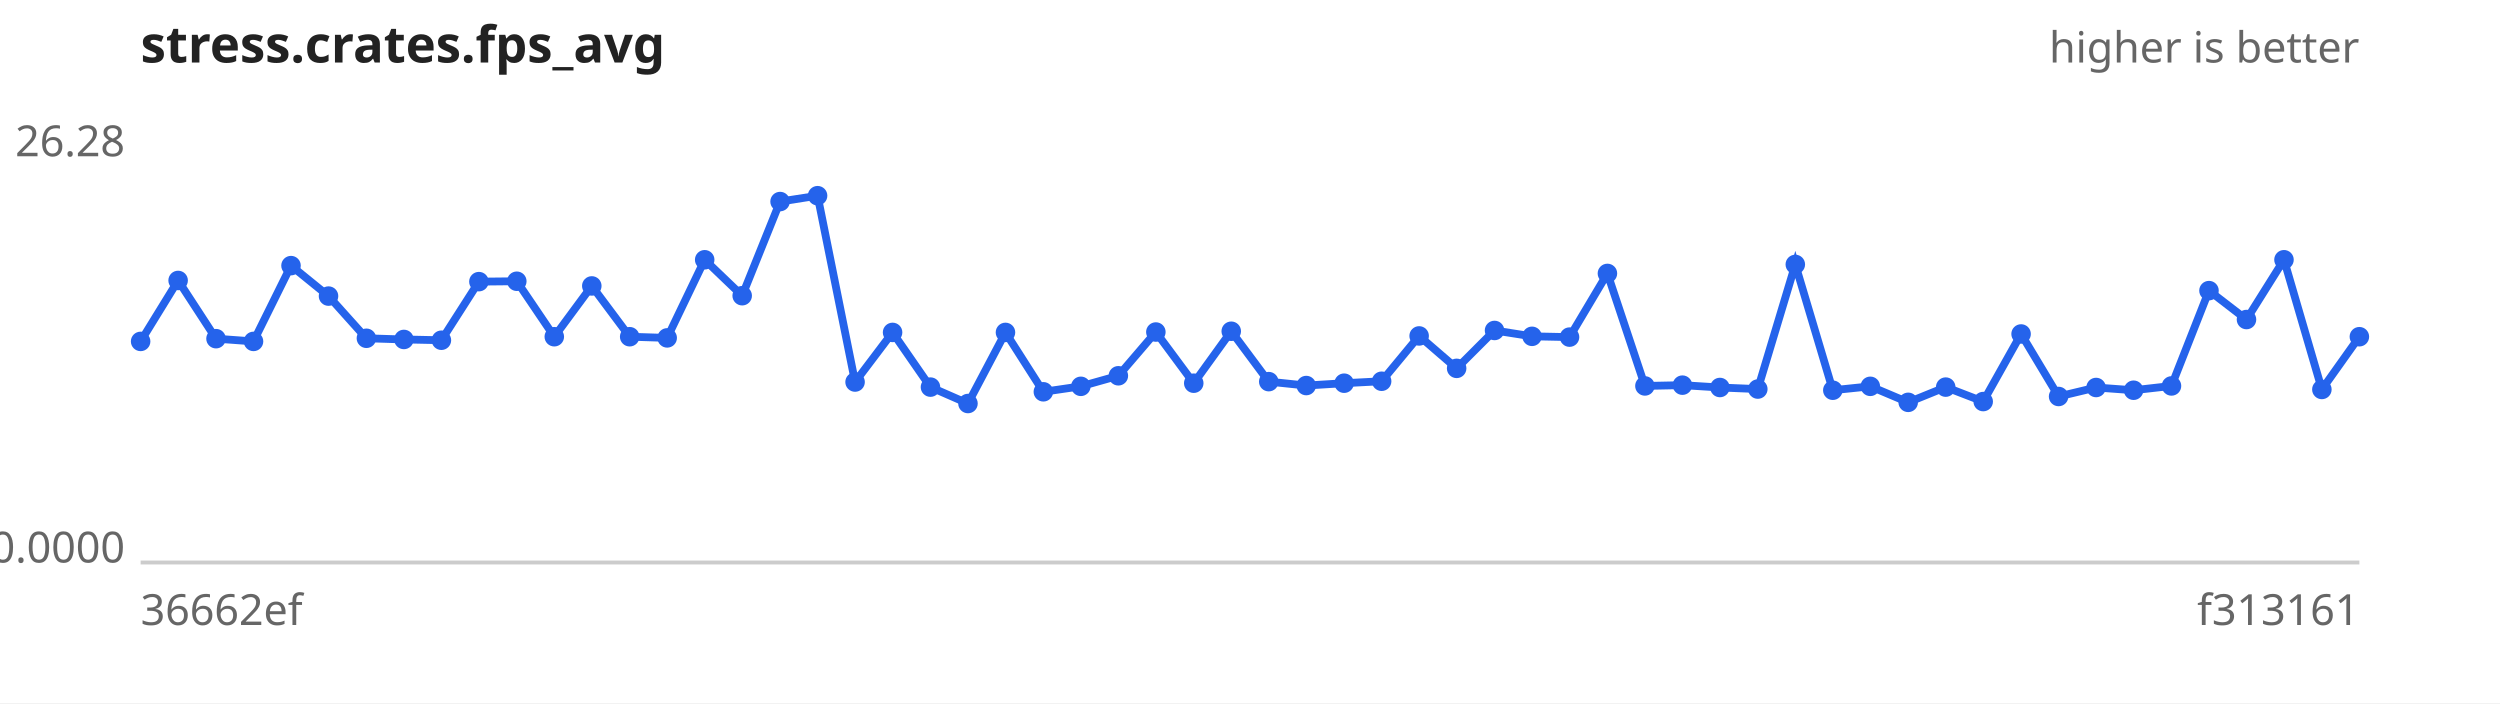
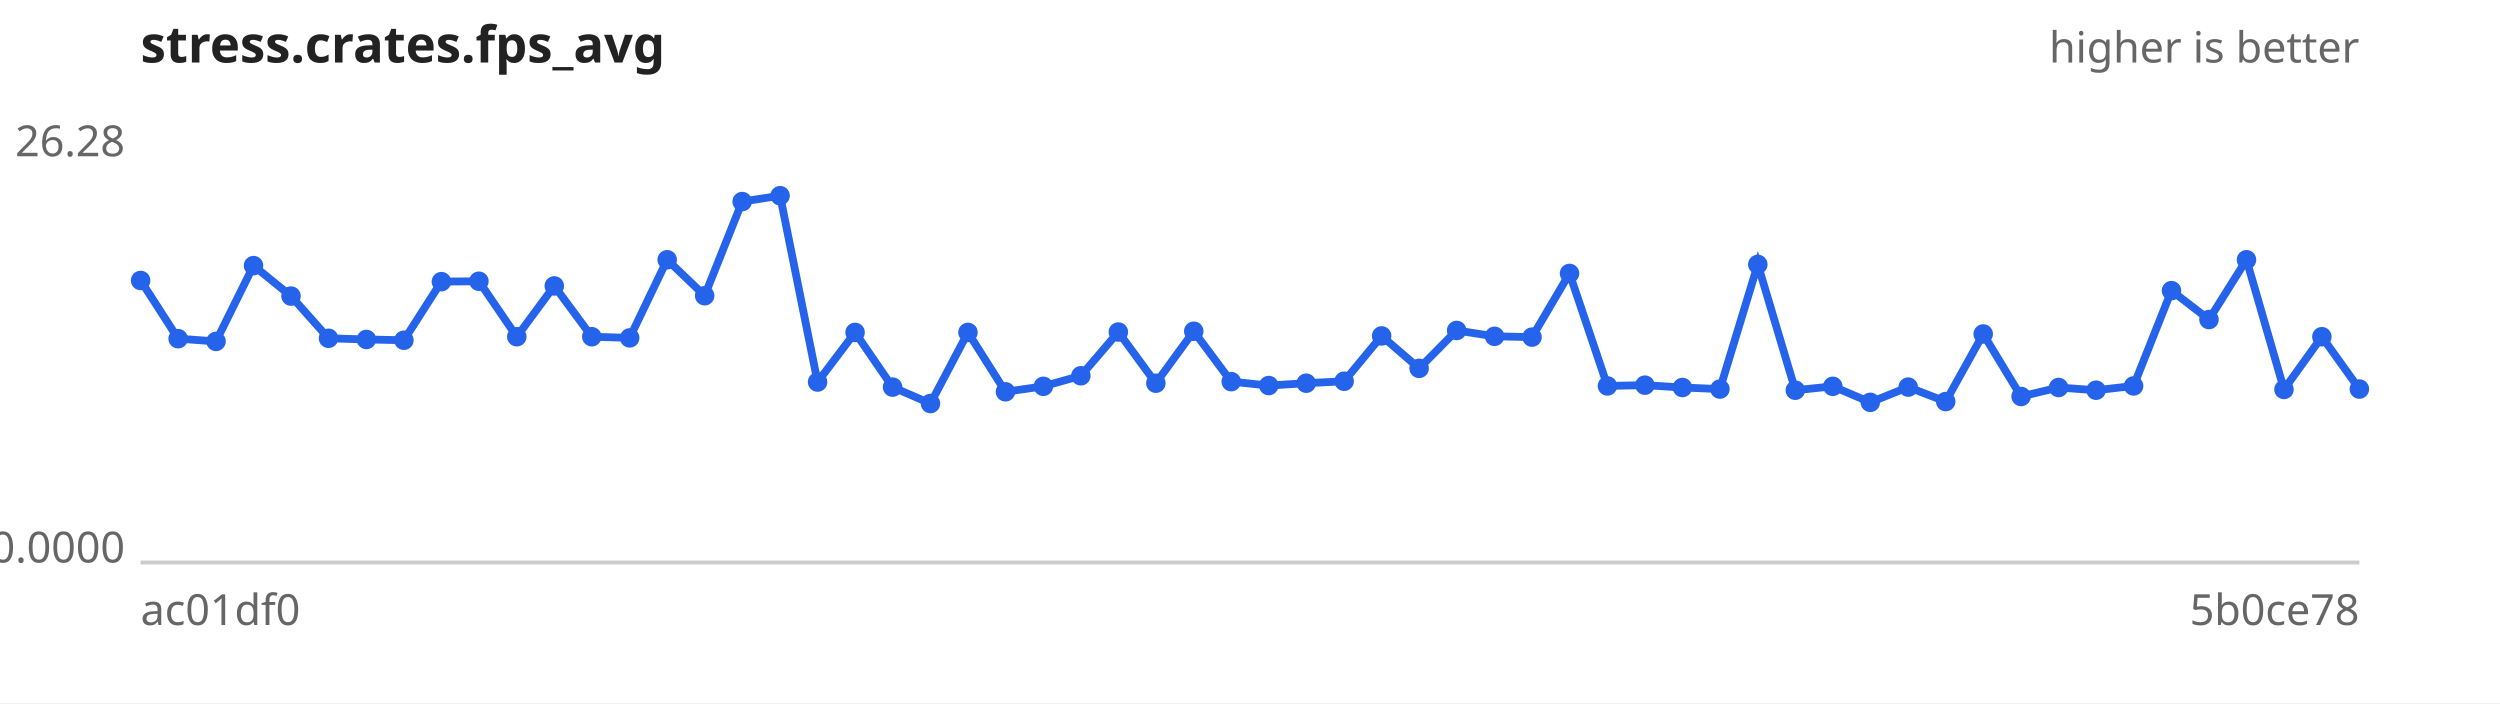
<svg xmlns="http://www.w3.org/2000/svg" width="640" height="180" viewBox="0 0 640 180" font-family="sans-serif" font-size="11">
  <rect width="640" height="180" fill="#ffffff" />
  <text x="36" y="16" font-size="13" font-weight="bold" fill="#222">stress.crates.fps_avg</text>
  <text x="604" y="16" text-anchor="end" fill="#666">higher is better</text>
  <line x1="36" y1="144" x2="604" y2="144" stroke="#ccc" />
  <text x="32" y="40.0" text-anchor="end" fill="#666">26.28</text>
  <text x="32" y="144.0" text-anchor="end" fill="#666">0.0000</text>
-   <text x="36" y="160" fill="#666">36662ef</text>
-   <text x="604" y="160" text-anchor="end" fill="#666">f313161</text>
-   <path d="M36.0,87.4 L45.6,71.8 L55.3,86.7 L64.9,87.4 L74.5,68.0 L84.1,75.8 L93.8,86.6 L103.4,86.9 L113.0,87.1 L122.6,72.1 L132.3,72.0 L141.9,86.2 L151.5,73.2 L161.2,86.2 L170.8,86.5 L180.4,66.5 L190.0,75.7 L199.7,51.6 L209.3,50.1 L218.9,97.8 L228.5,85.1 L238.2,99.1 L247.8,103.3 L257.4,85.1 L267.1,100.3 L276.7,98.9 L286.3,96.2 L295.9,85.0 L305.6,98.1 L315.2,84.8 L324.8,97.7 L334.4,98.7 L344.1,98.1 L353.7,97.6 L363.3,86.0 L372.9,94.3 L382.6,84.6 L392.2,86.1 L401.8,86.3 L411.5,70.0 L421.1,98.8 L430.7,98.6 L440.3,99.2 L450.0,99.6 L459.6,67.7 L469.2,99.9 L478.8,98.9 L488.5,103.0 L498.1,99.1 L507.7,102.8 L517.4,85.5 L527.0,101.5 L536.6,99.2 L546.2,99.9 L555.9,98.8 L565.5,74.4 L575.1,81.8 L584.7,66.5 L594.4,99.7 L604.0,86.2" fill="none" stroke="#2563eb" stroke-width="2" />
+   <text x="36" y="160" fill="#666">ac01df0</text>
+   <text x="604" y="160" text-anchor="end" fill="#666">5b0ce78</text>
+   <path d="M36.0,71.8 L45.6,86.7 L55.3,87.4 L64.9,68.0 L74.5,75.8 L84.1,86.6 L93.8,86.9 L103.4,87.1 L113.0,72.1 L122.6,72.0 L132.3,86.2 L141.9,73.2 L151.5,86.2 L161.2,86.5 L170.8,66.5 L180.4,75.7 L190.0,51.6 L199.7,50.1 L209.3,97.8 L218.9,85.1 L228.5,99.1 L238.2,103.3 L247.8,85.1 L257.4,100.3 L267.1,98.9 L276.7,96.2 L286.3,85.0 L295.9,98.1 L305.6,84.8 L315.2,97.7 L324.8,98.7 L334.4,98.1 L344.1,97.6 L353.7,86.0 L363.3,94.3 L372.9,84.6 L382.6,86.1 L392.2,86.3 L401.8,70.0 L411.5,98.8 L421.1,98.6 L430.7,99.2 L440.3,99.6 L450.0,67.7 L459.6,99.9 L469.2,98.9 L478.8,103.0 L488.5,99.1 L498.1,102.8 L507.7,85.5 L517.4,101.5 L527.0,99.2 L536.6,99.9 L546.2,98.8 L555.9,74.4 L565.5,81.8 L575.1,66.5 L584.7,99.7 L594.4,86.2 L604.0,99.6" fill="none" stroke="#2563eb" stroke-width="2" />
  <g fill="#2563eb">
-     <circle cx="36.0" cy="87.4" r="2.5" />
-     <circle cx="45.6" cy="71.8" r="2.5" />
-     <circle cx="55.3" cy="86.7" r="2.5" />
-     <circle cx="64.9" cy="87.4" r="2.5" />
-     <circle cx="74.5" cy="68.0" r="2.5" />
-     <circle cx="84.1" cy="75.8" r="2.5" />
-     <circle cx="93.8" cy="86.6" r="2.5" />
-     <circle cx="103.4" cy="86.9" r="2.5" />
-     <circle cx="113.0" cy="87.1" r="2.5" />
-     <circle cx="122.6" cy="72.1" r="2.5" />
-     <circle cx="132.3" cy="72.0" r="2.5" />
-     <circle cx="141.9" cy="86.2" r="2.5" />
-     <circle cx="151.5" cy="73.2" r="2.5" />
-     <circle cx="161.2" cy="86.2" r="2.5" />
-     <circle cx="170.8" cy="86.5" r="2.5" />
-     <circle cx="180.4" cy="66.5" r="2.5" />
-     <circle cx="190.0" cy="75.7" r="2.5" />
-     <circle cx="199.7" cy="51.6" r="2.5" />
-     <circle cx="209.3" cy="50.1" r="2.5" />
-     <circle cx="218.9" cy="97.8" r="2.5" />
-     <circle cx="228.5" cy="85.1" r="2.5" />
-     <circle cx="238.2" cy="99.1" r="2.5" />
-     <circle cx="247.8" cy="103.3" r="2.5" />
-     <circle cx="257.4" cy="85.1" r="2.5" />
-     <circle cx="267.1" cy="100.3" r="2.5" />
-     <circle cx="276.7" cy="98.9" r="2.5" />
-     <circle cx="286.3" cy="96.2" r="2.5" />
-     <circle cx="295.9" cy="85.0" r="2.5" />
-     <circle cx="305.6" cy="98.1" r="2.5" />
-     <circle cx="315.2" cy="84.8" r="2.5" />
-     <circle cx="324.8" cy="97.7" r="2.5" />
-     <circle cx="334.4" cy="98.7" r="2.5" />
-     <circle cx="344.1" cy="98.1" r="2.5" />
-     <circle cx="353.7" cy="97.6" r="2.5" />
-     <circle cx="363.3" cy="86.0" r="2.5" />
-     <circle cx="372.9" cy="94.3" r="2.5" />
-     <circle cx="382.6" cy="84.6" r="2.5" />
-     <circle cx="392.2" cy="86.1" r="2.5" />
-     <circle cx="401.8" cy="86.3" r="2.5" />
-     <circle cx="411.5" cy="70.0" r="2.5" />
-     <circle cx="421.1" cy="98.8" r="2.5" />
-     <circle cx="430.7" cy="98.6" r="2.5" />
-     <circle cx="440.3" cy="99.2" r="2.5" />
-     <circle cx="450.0" cy="99.6" r="2.5" />
-     <circle cx="459.6" cy="67.7" r="2.5" />
-     <circle cx="469.2" cy="99.9" r="2.5" />
-     <circle cx="478.8" cy="98.9" r="2.5" />
-     <circle cx="488.5" cy="103.0" r="2.5" />
-     <circle cx="498.1" cy="99.1" r="2.5" />
-     <circle cx="507.7" cy="102.8" r="2.5" />
-     <circle cx="517.4" cy="85.5" r="2.5" />
-     <circle cx="527.0" cy="101.5" r="2.5" />
-     <circle cx="536.6" cy="99.2" r="2.5" />
-     <circle cx="546.2" cy="99.9" r="2.5" />
-     <circle cx="555.9" cy="98.8" r="2.5" />
-     <circle cx="565.5" cy="74.4" r="2.5" />
-     <circle cx="575.1" cy="81.8" r="2.5" />
-     <circle cx="584.7" cy="66.5" r="2.5" />
-     <circle cx="594.4" cy="99.7" r="2.5" />
-     <circle cx="604.0" cy="86.2" r="2.5" />
+     <circle cx="36.0" cy="71.8" r="2.5" />
+     <circle cx="45.6" cy="86.7" r="2.5" />
+     <circle cx="55.3" cy="87.4" r="2.5" />
+     <circle cx="64.9" cy="68.0" r="2.5" />
+     <circle cx="74.5" cy="75.8" r="2.5" />
+     <circle cx="84.1" cy="86.6" r="2.5" />
+     <circle cx="93.8" cy="86.9" r="2.5" />
+     <circle cx="103.4" cy="87.1" r="2.5" />
+     <circle cx="113.0" cy="72.1" r="2.5" />
+     <circle cx="122.6" cy="72.0" r="2.5" />
+     <circle cx="132.3" cy="86.2" r="2.5" />
+     <circle cx="141.9" cy="73.2" r="2.5" />
+     <circle cx="151.5" cy="86.2" r="2.5" />
+     <circle cx="161.2" cy="86.5" r="2.5" />
+     <circle cx="170.8" cy="66.5" r="2.5" />
+     <circle cx="180.4" cy="75.7" r="2.5" />
+     <circle cx="190.0" cy="51.6" r="2.5" />
+     <circle cx="199.7" cy="50.1" r="2.5" />
+     <circle cx="209.3" cy="97.8" r="2.5" />
+     <circle cx="218.9" cy="85.1" r="2.5" />
+     <circle cx="228.5" cy="99.1" r="2.5" />
+     <circle cx="238.2" cy="103.3" r="2.5" />
+     <circle cx="247.8" cy="85.1" r="2.5" />
+     <circle cx="257.4" cy="100.3" r="2.5" />
+     <circle cx="267.1" cy="98.9" r="2.5" />
+     <circle cx="276.7" cy="96.2" r="2.5" />
+     <circle cx="286.3" cy="85.0" r="2.5" />
+     <circle cx="295.9" cy="98.1" r="2.5" />
+     <circle cx="305.6" cy="84.8" r="2.5" />
+     <circle cx="315.2" cy="97.7" r="2.5" />
+     <circle cx="324.8" cy="98.7" r="2.5" />
+     <circle cx="334.4" cy="98.1" r="2.5" />
+     <circle cx="344.1" cy="97.6" r="2.5" />
+     <circle cx="353.7" cy="86.0" r="2.5" />
+     <circle cx="363.3" cy="94.3" r="2.5" />
+     <circle cx="372.9" cy="84.6" r="2.5" />
+     <circle cx="382.6" cy="86.1" r="2.5" />
+     <circle cx="392.2" cy="86.3" r="2.5" />
+     <circle cx="401.8" cy="70.0" r="2.5" />
+     <circle cx="411.5" cy="98.8" r="2.5" />
+     <circle cx="421.1" cy="98.6" r="2.5" />
+     <circle cx="430.7" cy="99.2" r="2.5" />
+     <circle cx="440.3" cy="99.6" r="2.5" />
+     <circle cx="450.0" cy="67.7" r="2.5" />
+     <circle cx="459.6" cy="99.9" r="2.5" />
+     <circle cx="469.2" cy="98.9" r="2.5" />
+     <circle cx="478.8" cy="103.0" r="2.5" />
+     <circle cx="488.5" cy="99.1" r="2.5" />
+     <circle cx="498.1" cy="102.8" r="2.5" />
+     <circle cx="507.7" cy="85.5" r="2.5" />
+     <circle cx="517.4" cy="101.5" r="2.5" />
+     <circle cx="527.0" cy="99.2" r="2.5" />
+     <circle cx="536.6" cy="99.9" r="2.5" />
+     <circle cx="546.2" cy="98.8" r="2.5" />
+     <circle cx="555.9" cy="74.4" r="2.5" />
+     <circle cx="565.5" cy="81.8" r="2.5" />
+     <circle cx="575.1" cy="66.5" r="2.5" />
+     <circle cx="584.7" cy="99.7" r="2.5" />
+     <circle cx="594.4" cy="86.2" r="2.5" />
+     <circle cx="604.0" cy="99.6" r="2.5" />
  </g>
</svg>
